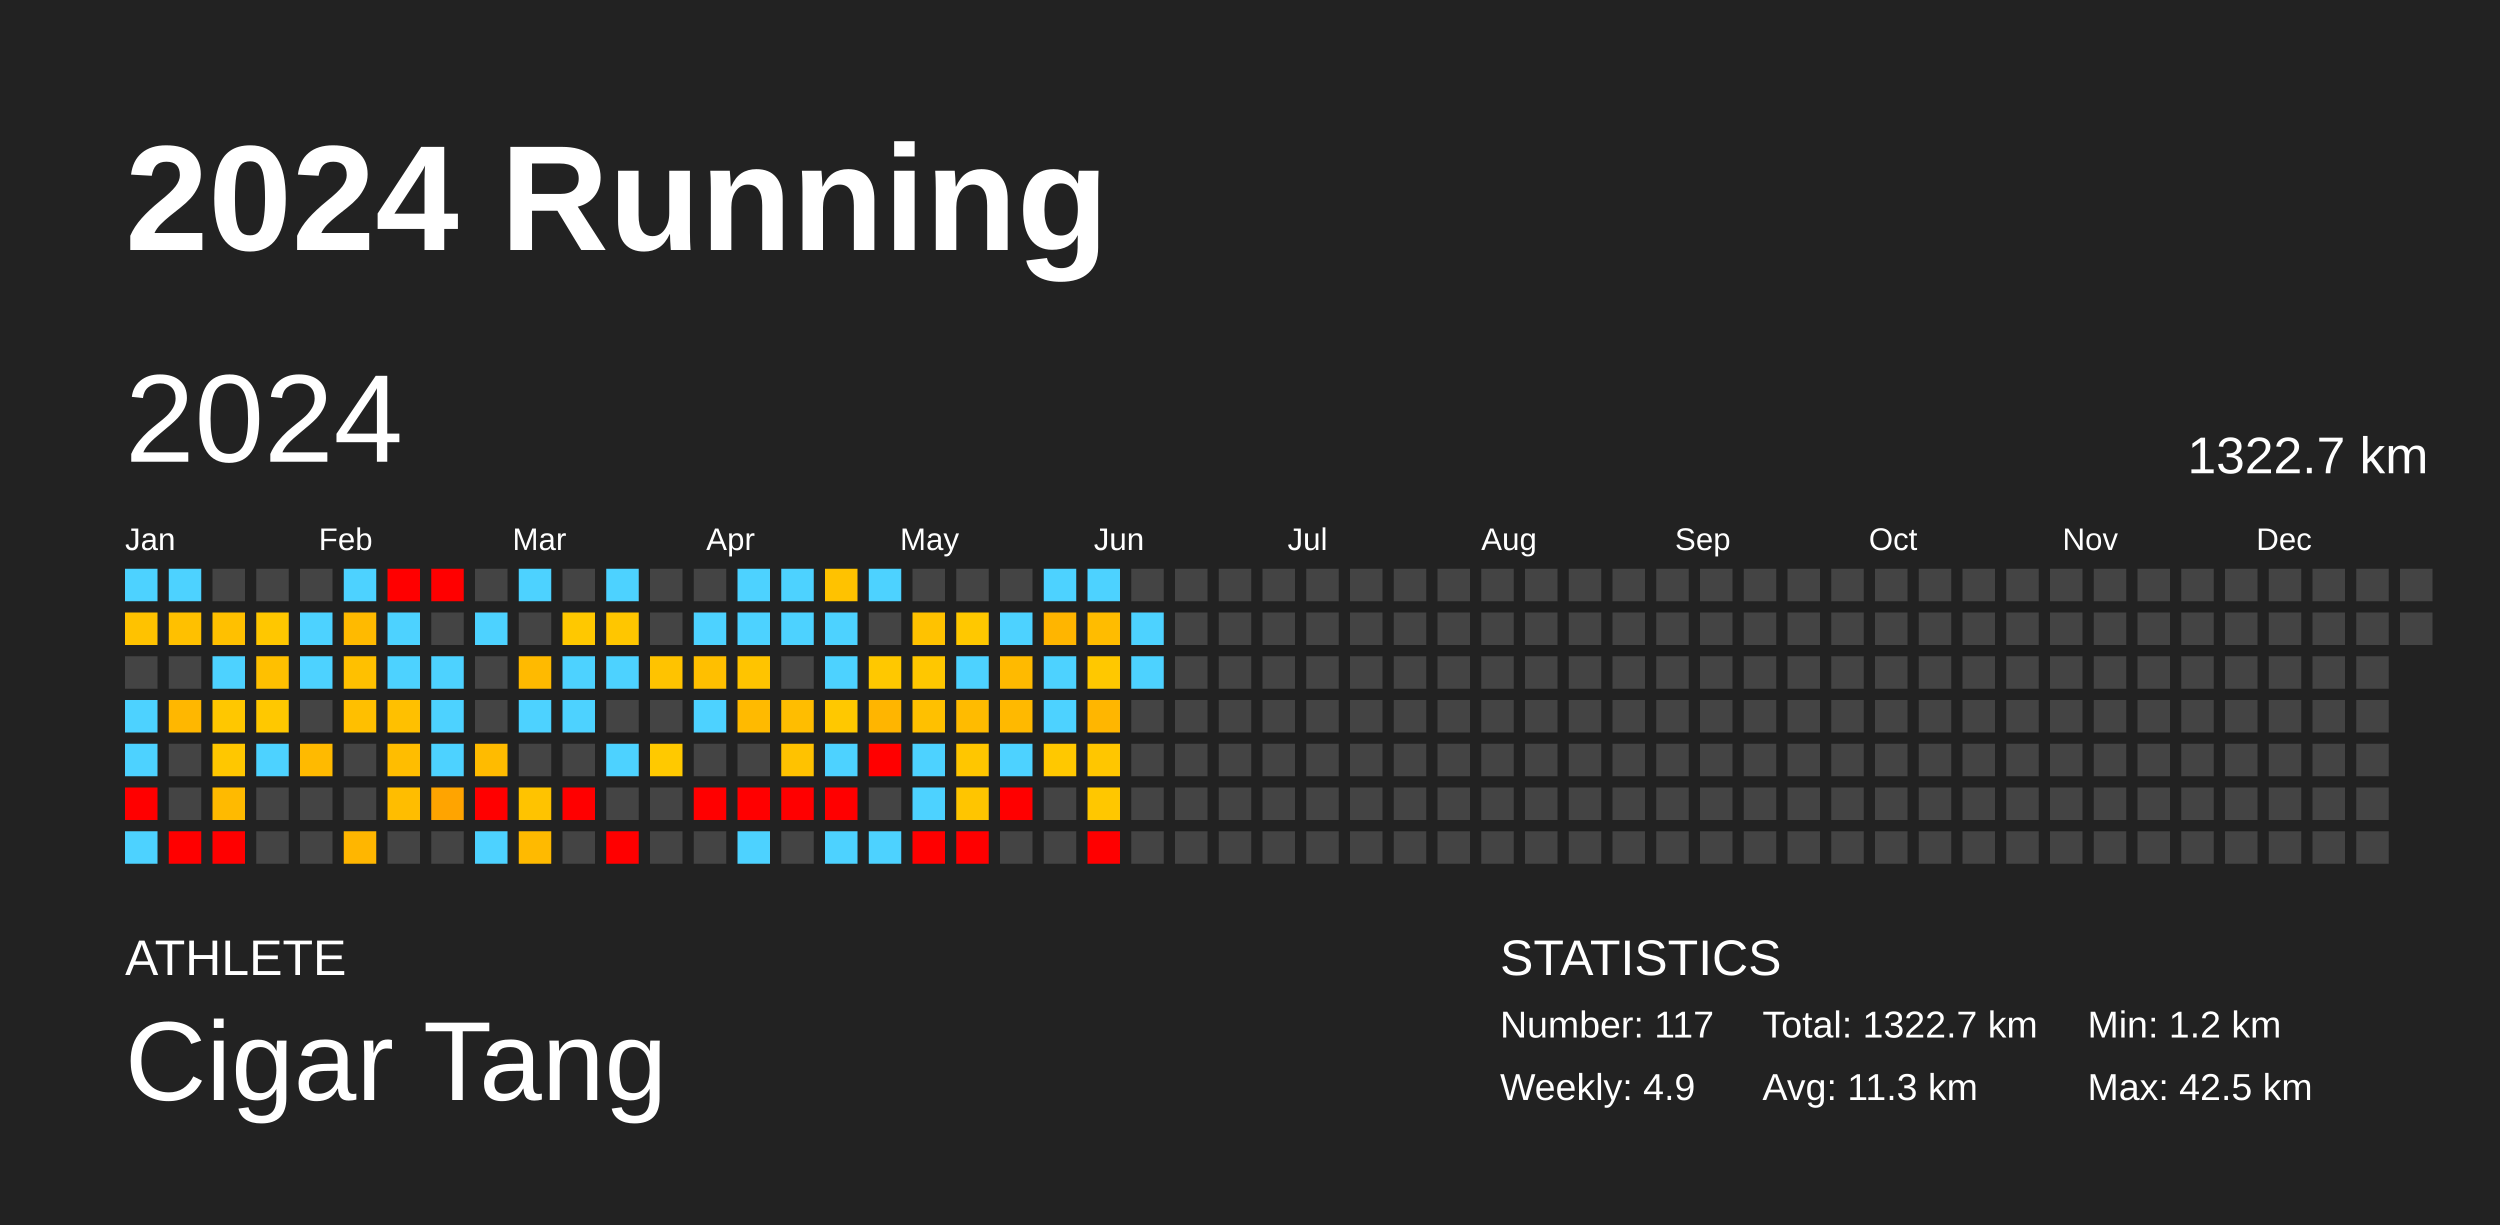
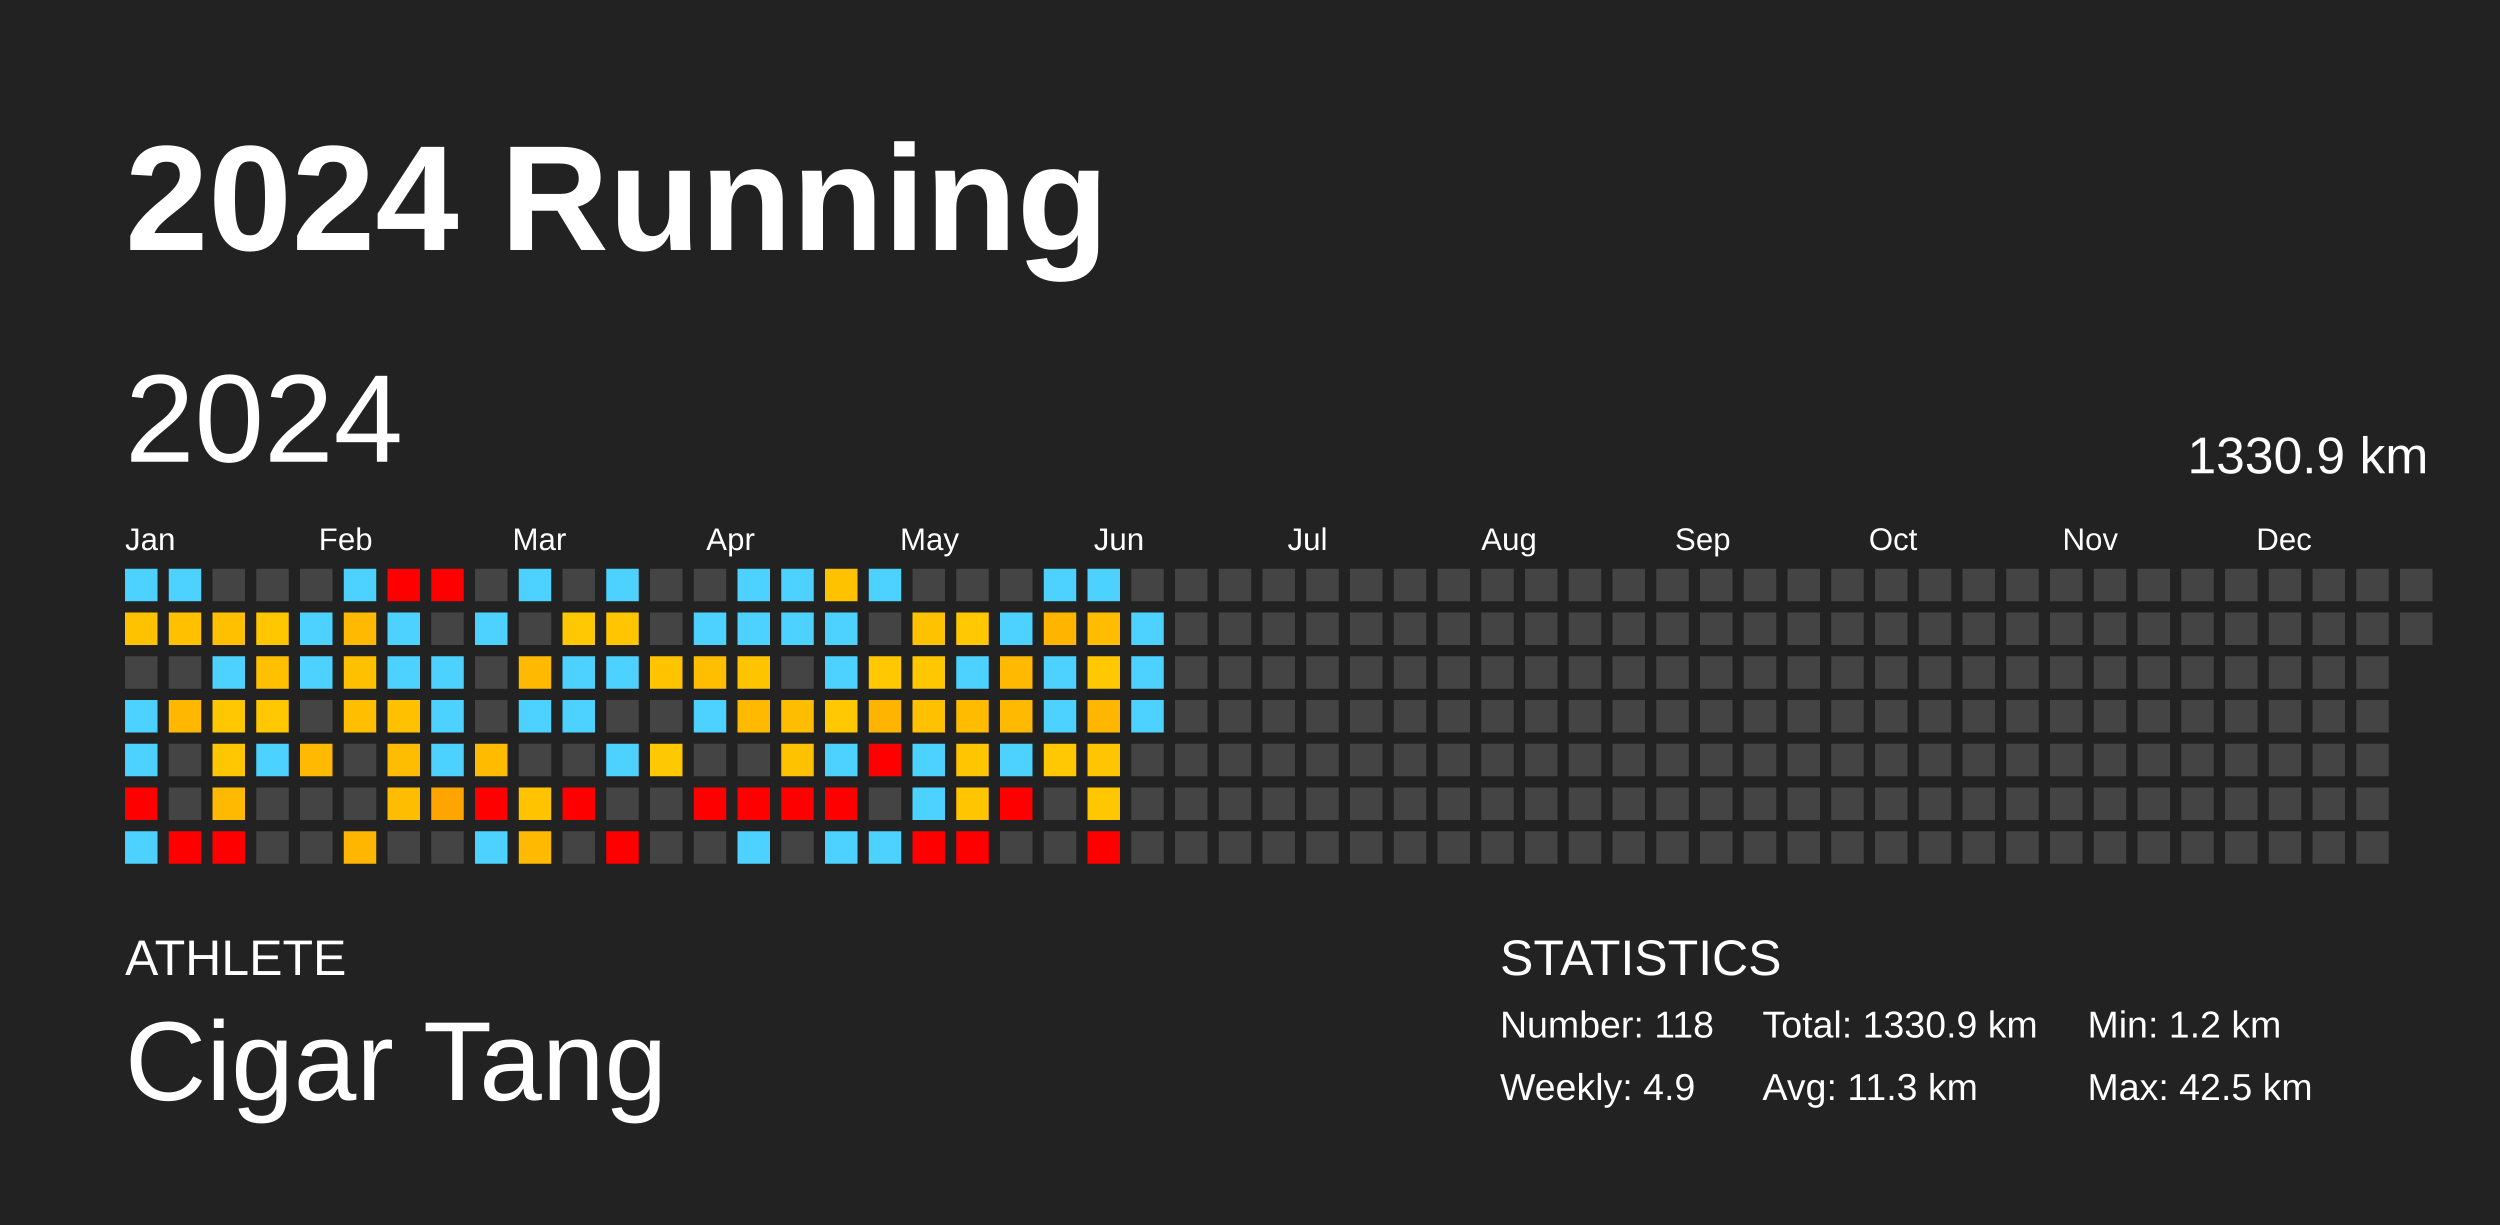
<svg xmlns="http://www.w3.org/2000/svg" baseProfile="full" height="98mm" version="1.1" viewBox="0,0,200,98" width="200mm">
  <defs />
  <rect fill="#222222" height="98" width="200" x="0" y="0" />
  <text fill="#FFFFFF" style="font-size:12px; font-family:Arial; font-weight:bold;" x="10" y="20">2024 Running</text>
  <text fill="#FFFFFF" style="font-size:4px; font-family:Arial" x="10" y="78">ATHLETE</text>
  <text fill="#FFFFFF" style="font-size:9px; font-family:Arial" x="10" y="88">Cigar Tang</text>
  <text fill="#FFFFFF" style="font-size:4px; font-family:Arial" x="120" y="78">STATISTICS</text>
-   <text fill="#FFFFFF" style="font-size:3px; font-family:Arial" x="120" y="83">Number: 117</text>
+   <text fill="#FFFFFF" style="font-size:3px; font-family:Arial" x="120" y="83">Number: 118</text>
  <text fill="#FFFFFF" style="font-size:3px; font-family:Arial" x="120" y="88">Weekly: 4.9</text>
-   <text fill="#FFFFFF" style="font-size:3px; font-family:Arial" x="141" y="83">Total: 1322.7 km</text>
+   <text fill="#FFFFFF" style="font-size:3px; font-family:Arial" x="141" y="83">Total: 1330.9 km</text>
  <text fill="#FFFFFF" style="font-size:3px; font-family:Arial" x="141" y="88">Avg: 11.3 km</text>
  <text fill="#FFFFFF" style="font-size:3px; font-family:Arial" x="167" y="83">Min: 1.2 km</text>
  <text fill="#FFFFFF" style="font-size:3px; font-family:Arial" x="167" y="88">Max: 42.5 km</text>
  <text dominant-baseline="hanging" fill="#FFFFFF" style="font-size:10.0px; font-family:Arial;" x="10" y="30">2024</text>
-   <text dominant-baseline="hanging" fill="#FFFFFF" style="font-size:4.125px; font-family:Arial;" x="175" y="35">1322.7 km</text>
+   <text dominant-baseline="hanging" fill="#FFFFFF" style="font-size:4.125px; font-family:Arial;" x="175" y="35">1330.9 km</text>
  <text fill="#FFFFFF" style="font-size:2.5px; font-family:Arial" x="10.0" y="44">Jan</text>
  <text fill="#FFFFFF" style="font-size:2.5px; font-family:Arial" x="25.5" y="44">Feb</text>
  <text fill="#FFFFFF" style="font-size:2.5px; font-family:Arial" x="41.0" y="44">Mar</text>
  <text fill="#FFFFFF" style="font-size:2.5px; font-family:Arial" x="56.5" y="44">Apr</text>
  <text fill="#FFFFFF" style="font-size:2.5px; font-family:Arial" x="72.0" y="44">May</text>
  <text fill="#FFFFFF" style="font-size:2.5px; font-family:Arial" x="87.5" y="44">Jun</text>
  <text fill="#FFFFFF" style="font-size:2.5px; font-family:Arial" x="103.0" y="44">Jul</text>
  <text fill="#FFFFFF" style="font-size:2.5px; font-family:Arial" x="118.5" y="44">Aug</text>
  <text fill="#FFFFFF" style="font-size:2.5px; font-family:Arial" x="134.0" y="44">Sep</text>
  <text fill="#FFFFFF" style="font-size:2.5px; font-family:Arial" x="149.5" y="44">Oct</text>
  <text fill="#FFFFFF" style="font-size:2.5px; font-family:Arial" x="165.0" y="44">Nov</text>
  <text fill="#FFFFFF" style="font-size:2.5px; font-family:Arial" x="180.5" y="44">Dec</text>
  <rect fill="#4dd2ff" height="2.6" width="2.6" x="10.0" y="45.5" />
  <rect fill="#ffc200" height="2.6" width="2.6" x="10.0" y="49.0" />
  <rect fill="#444444" height="2.6" width="2.6" x="10.0" y="52.5" />
  <rect fill="#4dd2ff" height="2.6" width="2.6" x="10.0" y="56.0" />
  <rect fill="#4dd2ff" height="2.6" width="2.6" x="10.0" y="59.5" />
  <rect fill="red" height="2.6" width="2.6" x="10.0" y="63.0" />
  <rect fill="#4dd2ff" height="2.6" width="2.6" x="10.0" y="66.5" />
  <rect fill="#4dd2ff" height="2.6" width="2.6" x="13.5" y="45.5" />
  <rect fill="#ffc000" height="2.6" width="2.6" x="13.5" y="49.0" />
  <rect fill="#444444" height="2.6" width="2.6" x="13.5" y="52.5" />
  <rect fill="#ffb700" height="2.6" width="2.6" x="13.5" y="56.0" />
  <rect fill="#444444" height="2.6" width="2.6" x="13.5" y="59.5" />
  <rect fill="#444444" height="2.6" width="2.6" x="13.5" y="63.0" />
  <rect fill="red" height="2.6" width="2.6" x="13.5" y="66.5" />
  <rect fill="#444444" height="2.6" width="2.6" x="17.0" y="45.5" />
  <rect fill="#ffc000" height="2.6" width="2.6" x="17.0" y="49.0" />
  <rect fill="#4dd2ff" height="2.6" width="2.6" x="17.0" y="52.5" />
  <rect fill="#ffc700" height="2.6" width="2.6" x="17.0" y="56.0" />
  <rect fill="#ffc700" height="2.6" width="2.6" x="17.0" y="59.5" />
  <rect fill="#ffba00" height="2.6" width="2.6" x="17.0" y="63.0" />
  <rect fill="red" height="2.6" width="2.6" x="17.0" y="66.5" />
  <rect fill="#444444" height="2.6" width="2.6" x="20.5" y="45.5" />
  <rect fill="#ffc700" height="2.6" width="2.6" x="20.5" y="49.0" />
  <rect fill="#ffc000" height="2.6" width="2.6" x="20.5" y="52.5" />
  <rect fill="#ffc800" height="2.6" width="2.6" x="20.5" y="56.0" />
  <rect fill="#4dd2ff" height="2.6" width="2.6" x="20.5" y="59.5" />
  <rect fill="#444444" height="2.6" width="2.6" x="20.5" y="63.0" />
  <rect fill="#444444" height="2.6" width="2.6" x="20.5" y="66.5" />
  <rect fill="#444444" height="2.6" width="2.6" x="24.0" y="45.5" />
  <rect fill="#4dd2ff" height="2.6" width="2.6" x="24.0" y="49.0" />
  <rect fill="#4dd2ff" height="2.6" width="2.6" x="24.0" y="52.5" />
  <rect fill="#444444" height="2.6" width="2.6" x="24.0" y="56.0" />
  <rect fill="#ffba00" height="2.6" width="2.6" x="24.0" y="59.5" />
  <rect fill="#444444" height="2.6" width="2.6" x="24.0" y="63.0" />
  <rect fill="#444444" height="2.6" width="2.6" x="24.0" y="66.5" />
  <rect fill="#4dd2ff" height="2.6" width="2.6" x="27.5" y="45.5" />
  <rect fill="#ffba00" height="2.6" width="2.6" x="27.5" y="49.0" />
  <rect fill="#ffc000" height="2.6" width="2.6" x="27.5" y="52.5" />
  <rect fill="#ffbf00" height="2.6" width="2.6" x="27.5" y="56.0" />
  <rect fill="#444444" height="2.6" width="2.6" x="27.5" y="59.5" />
  <rect fill="#444444" height="2.6" width="2.6" x="27.5" y="63.0" />
  <rect fill="#ffb600" height="2.6" width="2.6" x="27.5" y="66.5" />
  <rect fill="red" height="2.6" width="2.6" x="31.0" y="45.5" />
  <rect fill="#4dd2ff" height="2.6" width="2.6" x="31.0" y="49.0" />
  <rect fill="#4dd2ff" height="2.6" width="2.6" x="31.0" y="52.5" />
  <rect fill="#ffc000" height="2.6" width="2.6" x="31.0" y="56.0" />
  <rect fill="#ffbd00" height="2.6" width="2.6" x="31.0" y="59.5" />
  <rect fill="#ffbd00" height="2.6" width="2.6" x="31.0" y="63.0" />
  <rect fill="#444444" height="2.6" width="2.6" x="31.0" y="66.5" />
  <rect fill="red" height="2.6" width="2.6" x="34.5" y="45.5" />
  <rect fill="#444444" height="2.6" width="2.6" x="34.5" y="49.0" />
  <rect fill="#4dd2ff" height="2.6" width="2.6" x="34.5" y="52.5" />
  <rect fill="#4dd2ff" height="2.6" width="2.6" x="34.5" y="56.0" />
  <rect fill="#4dd2ff" height="2.6" width="2.6" x="34.5" y="59.5" />
  <rect fill="#ffa400" height="2.6" width="2.6" x="34.5" y="63.0" />
  <rect fill="#444444" height="2.6" width="2.6" x="34.5" y="66.5" />
  <rect fill="#444444" height="2.6" width="2.6" x="38.0" y="45.5" />
  <rect fill="#4dd2ff" height="2.6" width="2.6" x="38.0" y="49.0" />
  <rect fill="#444444" height="2.6" width="2.6" x="38.0" y="52.5" />
  <rect fill="#444444" height="2.6" width="2.6" x="38.0" y="56.0" />
  <rect fill="#ffbb00" height="2.6" width="2.6" x="38.0" y="59.5" />
  <rect fill="red" height="2.6" width="2.6" x="38.0" y="63.0" />
  <rect fill="#4dd2ff" height="2.6" width="2.6" x="38.0" y="66.5" />
  <rect fill="#4dd2ff" height="2.6" width="2.6" x="41.5" y="45.5" />
  <rect fill="#444444" height="2.6" width="2.6" x="41.5" y="49.0" />
  <rect fill="#ffba00" height="2.6" width="2.6" x="41.5" y="52.5" />
  <rect fill="#4dd2ff" height="2.6" width="2.6" x="41.5" y="56.0" />
  <rect fill="#444444" height="2.6" width="2.6" x="41.5" y="59.5" />
  <rect fill="#ffc300" height="2.6" width="2.6" x="41.5" y="63.0" />
  <rect fill="#ffba00" height="2.6" width="2.6" x="41.5" y="66.5" />
  <rect fill="#444444" height="2.6" width="2.6" x="45.0" y="45.5" />
  <rect fill="#ffc800" height="2.6" width="2.6" x="45.0" y="49.0" />
  <rect fill="#4dd2ff" height="2.6" width="2.6" x="45.0" y="52.5" />
  <rect fill="#4dd2ff" height="2.6" width="2.6" x="45.0" y="56.0" />
  <rect fill="#444444" height="2.6" width="2.6" x="45.0" y="59.5" />
  <rect fill="red" height="2.6" width="2.6" x="45.0" y="63.0" />
  <rect fill="#444444" height="2.6" width="2.6" x="45.0" y="66.5" />
  <rect fill="#4dd2ff" height="2.6" width="2.6" x="48.5" y="45.5" />
  <rect fill="#ffc600" height="2.6" width="2.6" x="48.5" y="49.0" />
  <rect fill="#4dd2ff" height="2.6" width="2.6" x="48.5" y="52.5" />
  <rect fill="#444444" height="2.6" width="2.6" x="48.5" y="56.0" />
  <rect fill="#4dd2ff" height="2.6" width="2.6" x="48.5" y="59.5" />
  <rect fill="#444444" height="2.6" width="2.6" x="48.5" y="63.0" />
  <rect fill="red" height="2.6" width="2.6" x="48.5" y="66.5" />
  <rect fill="#444444" height="2.6" width="2.6" x="52.0" y="45.5" />
  <rect fill="#444444" height="2.6" width="2.6" x="52.0" y="49.0" />
  <rect fill="#ffc300" height="2.6" width="2.6" x="52.0" y="52.5" />
  <rect fill="#444444" height="2.6" width="2.6" x="52.0" y="56.0" />
  <rect fill="#ffc900" height="2.6" width="2.6" x="52.0" y="59.5" />
  <rect fill="#444444" height="2.6" width="2.6" x="52.0" y="63.0" />
  <rect fill="#444444" height="2.6" width="2.6" x="52.0" y="66.5" />
  <rect fill="#444444" height="2.6" width="2.6" x="55.5" y="45.5" />
  <rect fill="#4dd2ff" height="2.6" width="2.6" x="55.5" y="49.0" />
  <rect fill="#ffbf00" height="2.6" width="2.6" x="55.5" y="52.5" />
  <rect fill="#4dd2ff" height="2.6" width="2.6" x="55.5" y="56.0" />
  <rect fill="#444444" height="2.6" width="2.6" x="55.5" y="59.5" />
  <rect fill="red" height="2.6" width="2.6" x="55.5" y="63.0" />
  <rect fill="#444444" height="2.6" width="2.6" x="55.5" y="66.5" />
  <rect fill="#4dd2ff" height="2.6" width="2.6" x="59.0" y="45.5" />
  <rect fill="#4dd2ff" height="2.6" width="2.6" x="59.0" y="49.0" />
  <rect fill="#ffc400" height="2.6" width="2.6" x="59.0" y="52.5" />
  <rect fill="#ffba00" height="2.6" width="2.6" x="59.0" y="56.0" />
  <rect fill="#444444" height="2.6" width="2.6" x="59.0" y="59.5" />
  <rect fill="red" height="2.6" width="2.6" x="59.0" y="63.0" />
  <rect fill="#4dd2ff" height="2.6" width="2.6" x="59.0" y="66.5" />
  <rect fill="#4dd2ff" height="2.6" width="2.6" x="62.5" y="45.5" />
  <rect fill="#4dd2ff" height="2.6" width="2.6" x="62.5" y="49.0" />
  <rect fill="#444444" height="2.6" width="2.6" x="62.5" y="52.5" />
  <rect fill="#ffbd00" height="2.6" width="2.6" x="62.5" y="56.0" />
  <rect fill="#ffc200" height="2.6" width="2.6" x="62.5" y="59.5" />
  <rect fill="red" height="2.6" width="2.6" x="62.5" y="63.0" />
  <rect fill="#444444" height="2.6" width="2.6" x="62.5" y="66.5" />
  <rect fill="#ffc200" height="2.6" width="2.6" x="66.0" y="45.5" />
  <rect fill="#4dd2ff" height="2.6" width="2.6" x="66.0" y="49.0" />
  <rect fill="#4dd2ff" height="2.6" width="2.6" x="66.0" y="52.5" />
  <rect fill="#ffc800" height="2.6" width="2.6" x="66.0" y="56.0" />
  <rect fill="#4dd2ff" height="2.6" width="2.6" x="66.0" y="59.5" />
  <rect fill="red" height="2.6" width="2.6" x="66.0" y="63.0" />
  <rect fill="#4dd2ff" height="2.6" width="2.6" x="66.0" y="66.5" />
  <rect fill="#4dd2ff" height="2.6" width="2.6" x="69.5" y="45.5" />
  <rect fill="#444444" height="2.6" width="2.6" x="69.5" y="49.0" />
  <rect fill="#ffc800" height="2.6" width="2.6" x="69.5" y="52.5" />
  <rect fill="#ffb500" height="2.6" width="2.6" x="69.5" y="56.0" />
  <rect fill="red" height="2.6" width="2.6" x="69.5" y="59.5" />
  <rect fill="#444444" height="2.6" width="2.6" x="69.5" y="63.0" />
  <rect fill="#4dd2ff" height="2.6" width="2.6" x="69.5" y="66.5" />
  <rect fill="#444444" height="2.6" width="2.6" x="73.0" y="45.5" />
  <rect fill="#ffc200" height="2.6" width="2.6" x="73.0" y="49.0" />
  <rect fill="#ffc700" height="2.6" width="2.6" x="73.0" y="52.5" />
  <rect fill="#ffc000" height="2.6" width="2.6" x="73.0" y="56.0" />
  <rect fill="#4dd2ff" height="2.6" width="2.6" x="73.0" y="59.5" />
  <rect fill="#4dd2ff" height="2.6" width="2.6" x="73.0" y="63.0" />
  <rect fill="red" height="2.6" width="2.6" x="73.0" y="66.5" />
  <rect fill="#444444" height="2.6" width="2.6" x="76.5" y="45.5" />
  <rect fill="#ffc800" height="2.6" width="2.6" x="76.5" y="49.0" />
  <rect fill="#4dd2ff" height="2.6" width="2.6" x="76.5" y="52.5" />
  <rect fill="#ffbb00" height="2.6" width="2.6" x="76.5" y="56.0" />
  <rect fill="#ffc600" height="2.6" width="2.6" x="76.5" y="59.5" />
  <rect fill="#ffc500" height="2.6" width="2.6" x="76.5" y="63.0" />
  <rect fill="red" height="2.6" width="2.6" x="76.5" y="66.5" />
  <rect fill="#444444" height="2.6" width="2.6" x="80.0" y="45.5" />
  <rect fill="#4dd2ff" height="2.6" width="2.6" x="80.0" y="49.0" />
  <rect fill="#ffba00" height="2.6" width="2.6" x="80.0" y="52.5" />
  <rect fill="#ffb900" height="2.6" width="2.6" x="80.0" y="56.0" />
  <rect fill="#4dd2ff" height="2.6" width="2.6" x="80.0" y="59.5" />
  <rect fill="red" height="2.6" width="2.6" x="80.0" y="63.0" />
  <rect fill="#444444" height="2.6" width="2.6" x="80.0" y="66.5" />
  <rect fill="#4dd2ff" height="2.6" width="2.6" x="83.5" y="45.5" />
  <rect fill="#ffb500" height="2.6" width="2.6" x="83.5" y="49.0" />
  <rect fill="#4dd2ff" height="2.6" width="2.6" x="83.5" y="52.5" />
  <rect fill="#4dd2ff" height="2.6" width="2.6" x="83.5" y="56.0" />
  <rect fill="#ffc800" height="2.6" width="2.6" x="83.5" y="59.5" />
  <rect fill="#444444" height="2.6" width="2.6" x="83.5" y="63.0" />
  <rect fill="#444444" height="2.6" width="2.6" x="83.5" y="66.5" />
  <rect fill="#4dd2ff" height="2.6" width="2.6" x="87.0" y="45.5" />
  <rect fill="#ffbc00" height="2.6" width="2.6" x="87.0" y="49.0" />
  <rect fill="#ffc800" height="2.6" width="2.6" x="87.0" y="52.5" />
  <rect fill="#ffb600" height="2.6" width="2.6" x="87.0" y="56.0" />
  <rect fill="#ffc600" height="2.6" width="2.6" x="87.0" y="59.5" />
  <rect fill="#ffc700" height="2.6" width="2.6" x="87.0" y="63.0" />
  <rect fill="red" height="2.6" width="2.6" x="87.0" y="66.5" />
  <rect fill="#444444" height="2.6" width="2.6" x="90.5" y="45.5" />
  <rect fill="#4dd2ff" height="2.6" width="2.6" x="90.5" y="49.0" />
  <rect fill="#4dd2ff" height="2.6" width="2.6" x="90.5" y="52.5" />
-   <rect fill="#444444" height="2.6" width="2.6" x="90.5" y="56.0" />
+   <rect fill="#4dd2ff" height="2.6" width="2.6" x="90.5" y="56.0" />
  <rect fill="#444444" height="2.6" width="2.6" x="90.5" y="59.5" />
  <rect fill="#444444" height="2.6" width="2.6" x="90.5" y="63.0" />
  <rect fill="#444444" height="2.6" width="2.6" x="90.5" y="66.5" />
  <rect fill="#444444" height="2.6" width="2.6" x="94.0" y="45.5" />
  <rect fill="#444444" height="2.6" width="2.6" x="94.0" y="49.0" />
  <rect fill="#444444" height="2.6" width="2.6" x="94.0" y="52.5" />
  <rect fill="#444444" height="2.6" width="2.6" x="94.0" y="56.0" />
  <rect fill="#444444" height="2.6" width="2.6" x="94.0" y="59.5" />
  <rect fill="#444444" height="2.6" width="2.6" x="94.0" y="63.0" />
  <rect fill="#444444" height="2.6" width="2.6" x="94.0" y="66.5" />
  <rect fill="#444444" height="2.6" width="2.6" x="97.5" y="45.5" />
  <rect fill="#444444" height="2.6" width="2.6" x="97.5" y="49.0" />
  <rect fill="#444444" height="2.6" width="2.6" x="97.5" y="52.5" />
  <rect fill="#444444" height="2.6" width="2.6" x="97.5" y="56.0" />
  <rect fill="#444444" height="2.6" width="2.6" x="97.5" y="59.5" />
  <rect fill="#444444" height="2.6" width="2.6" x="97.5" y="63.0" />
  <rect fill="#444444" height="2.6" width="2.6" x="97.5" y="66.5" />
  <rect fill="#444444" height="2.6" width="2.6" x="101.0" y="45.5" />
  <rect fill="#444444" height="2.6" width="2.6" x="101.0" y="49.0" />
  <rect fill="#444444" height="2.6" width="2.6" x="101.0" y="52.5" />
  <rect fill="#444444" height="2.6" width="2.6" x="101.0" y="56.0" />
  <rect fill="#444444" height="2.6" width="2.6" x="101.0" y="59.5" />
  <rect fill="#444444" height="2.6" width="2.6" x="101.0" y="63.0" />
  <rect fill="#444444" height="2.6" width="2.6" x="101.0" y="66.5" />
  <rect fill="#444444" height="2.6" width="2.6" x="104.5" y="45.5" />
  <rect fill="#444444" height="2.6" width="2.6" x="104.5" y="49.0" />
  <rect fill="#444444" height="2.6" width="2.6" x="104.5" y="52.5" />
  <rect fill="#444444" height="2.6" width="2.6" x="104.5" y="56.0" />
  <rect fill="#444444" height="2.6" width="2.6" x="104.5" y="59.5" />
  <rect fill="#444444" height="2.6" width="2.6" x="104.5" y="63.0" />
  <rect fill="#444444" height="2.6" width="2.6" x="104.5" y="66.5" />
  <rect fill="#444444" height="2.6" width="2.6" x="108.0" y="45.5" />
  <rect fill="#444444" height="2.6" width="2.6" x="108.0" y="49.0" />
  <rect fill="#444444" height="2.6" width="2.6" x="108.0" y="52.5" />
  <rect fill="#444444" height="2.6" width="2.6" x="108.0" y="56.0" />
  <rect fill="#444444" height="2.6" width="2.6" x="108.0" y="59.5" />
  <rect fill="#444444" height="2.6" width="2.6" x="108.0" y="63.0" />
  <rect fill="#444444" height="2.6" width="2.6" x="108.0" y="66.5" />
  <rect fill="#444444" height="2.6" width="2.6" x="111.5" y="45.5" />
  <rect fill="#444444" height="2.6" width="2.6" x="111.5" y="49.0" />
  <rect fill="#444444" height="2.6" width="2.6" x="111.5" y="52.5" />
  <rect fill="#444444" height="2.6" width="2.6" x="111.5" y="56.0" />
  <rect fill="#444444" height="2.6" width="2.6" x="111.5" y="59.5" />
  <rect fill="#444444" height="2.6" width="2.6" x="111.5" y="63.0" />
  <rect fill="#444444" height="2.6" width="2.6" x="111.5" y="66.5" />
  <rect fill="#444444" height="2.6" width="2.6" x="115.0" y="45.5" />
  <rect fill="#444444" height="2.6" width="2.6" x="115.0" y="49.0" />
  <rect fill="#444444" height="2.6" width="2.6" x="115.0" y="52.5" />
  <rect fill="#444444" height="2.6" width="2.6" x="115.0" y="56.0" />
  <rect fill="#444444" height="2.6" width="2.6" x="115.0" y="59.5" />
  <rect fill="#444444" height="2.6" width="2.6" x="115.0" y="63.0" />
  <rect fill="#444444" height="2.6" width="2.6" x="115.0" y="66.5" />
  <rect fill="#444444" height="2.6" width="2.6" x="118.5" y="45.5" />
  <rect fill="#444444" height="2.6" width="2.6" x="118.5" y="49.0" />
  <rect fill="#444444" height="2.6" width="2.6" x="118.5" y="52.5" />
  <rect fill="#444444" height="2.6" width="2.6" x="118.5" y="56.0" />
  <rect fill="#444444" height="2.6" width="2.6" x="118.5" y="59.5" />
  <rect fill="#444444" height="2.6" width="2.6" x="118.5" y="63.0" />
  <rect fill="#444444" height="2.6" width="2.6" x="118.5" y="66.5" />
  <rect fill="#444444" height="2.6" width="2.6" x="122.0" y="45.5" />
  <rect fill="#444444" height="2.6" width="2.6" x="122.0" y="49.0" />
  <rect fill="#444444" height="2.6" width="2.6" x="122.0" y="52.5" />
  <rect fill="#444444" height="2.6" width="2.6" x="122.0" y="56.0" />
  <rect fill="#444444" height="2.6" width="2.6" x="122.0" y="59.5" />
  <rect fill="#444444" height="2.6" width="2.6" x="122.0" y="63.0" />
  <rect fill="#444444" height="2.6" width="2.6" x="122.0" y="66.5" />
  <rect fill="#444444" height="2.6" width="2.6" x="125.5" y="45.5" />
  <rect fill="#444444" height="2.6" width="2.6" x="125.5" y="49.0" />
  <rect fill="#444444" height="2.6" width="2.6" x="125.5" y="52.5" />
  <rect fill="#444444" height="2.6" width="2.6" x="125.5" y="56.0" />
  <rect fill="#444444" height="2.6" width="2.6" x="125.5" y="59.5" />
  <rect fill="#444444" height="2.6" width="2.6" x="125.5" y="63.0" />
  <rect fill="#444444" height="2.6" width="2.6" x="125.5" y="66.5" />
  <rect fill="#444444" height="2.6" width="2.6" x="129.0" y="45.5" />
  <rect fill="#444444" height="2.6" width="2.6" x="129.0" y="49.0" />
  <rect fill="#444444" height="2.6" width="2.6" x="129.0" y="52.5" />
  <rect fill="#444444" height="2.6" width="2.6" x="129.0" y="56.0" />
  <rect fill="#444444" height="2.6" width="2.6" x="129.0" y="59.5" />
  <rect fill="#444444" height="2.6" width="2.6" x="129.0" y="63.0" />
  <rect fill="#444444" height="2.6" width="2.6" x="129.0" y="66.5" />
  <rect fill="#444444" height="2.6" width="2.6" x="132.5" y="45.5" />
  <rect fill="#444444" height="2.6" width="2.6" x="132.5" y="49.0" />
  <rect fill="#444444" height="2.6" width="2.6" x="132.5" y="52.5" />
  <rect fill="#444444" height="2.6" width="2.6" x="132.5" y="56.0" />
  <rect fill="#444444" height="2.6" width="2.6" x="132.5" y="59.5" />
  <rect fill="#444444" height="2.6" width="2.6" x="132.5" y="63.0" />
  <rect fill="#444444" height="2.6" width="2.6" x="132.5" y="66.5" />
  <rect fill="#444444" height="2.6" width="2.6" x="136.0" y="45.5" />
  <rect fill="#444444" height="2.6" width="2.6" x="136.0" y="49.0" />
  <rect fill="#444444" height="2.6" width="2.6" x="136.0" y="52.5" />
  <rect fill="#444444" height="2.6" width="2.6" x="136.0" y="56.0" />
  <rect fill="#444444" height="2.6" width="2.6" x="136.0" y="59.5" />
  <rect fill="#444444" height="2.6" width="2.6" x="136.0" y="63.0" />
  <rect fill="#444444" height="2.6" width="2.6" x="136.0" y="66.5" />
  <rect fill="#444444" height="2.6" width="2.6" x="139.5" y="45.5" />
  <rect fill="#444444" height="2.6" width="2.6" x="139.5" y="49.0" />
  <rect fill="#444444" height="2.6" width="2.6" x="139.5" y="52.5" />
  <rect fill="#444444" height="2.6" width="2.6" x="139.5" y="56.0" />
  <rect fill="#444444" height="2.6" width="2.6" x="139.5" y="59.5" />
  <rect fill="#444444" height="2.6" width="2.6" x="139.5" y="63.0" />
  <rect fill="#444444" height="2.6" width="2.6" x="139.5" y="66.5" />
  <rect fill="#444444" height="2.6" width="2.6" x="143.0" y="45.5" />
  <rect fill="#444444" height="2.6" width="2.6" x="143.0" y="49.0" />
  <rect fill="#444444" height="2.6" width="2.6" x="143.0" y="52.5" />
  <rect fill="#444444" height="2.6" width="2.6" x="143.0" y="56.0" />
  <rect fill="#444444" height="2.6" width="2.6" x="143.0" y="59.5" />
  <rect fill="#444444" height="2.6" width="2.6" x="143.0" y="63.0" />
  <rect fill="#444444" height="2.6" width="2.6" x="143.0" y="66.5" />
  <rect fill="#444444" height="2.6" width="2.6" x="146.5" y="45.5" />
  <rect fill="#444444" height="2.6" width="2.6" x="146.5" y="49.0" />
  <rect fill="#444444" height="2.6" width="2.6" x="146.5" y="52.5" />
  <rect fill="#444444" height="2.6" width="2.6" x="146.5" y="56.0" />
  <rect fill="#444444" height="2.6" width="2.6" x="146.5" y="59.5" />
  <rect fill="#444444" height="2.6" width="2.6" x="146.5" y="63.0" />
  <rect fill="#444444" height="2.6" width="2.6" x="146.5" y="66.5" />
  <rect fill="#444444" height="2.6" width="2.6" x="150.0" y="45.5" />
  <rect fill="#444444" height="2.6" width="2.6" x="150.0" y="49.0" />
  <rect fill="#444444" height="2.6" width="2.6" x="150.0" y="52.5" />
  <rect fill="#444444" height="2.6" width="2.6" x="150.0" y="56.0" />
  <rect fill="#444444" height="2.6" width="2.6" x="150.0" y="59.5" />
  <rect fill="#444444" height="2.6" width="2.6" x="150.0" y="63.0" />
  <rect fill="#444444" height="2.6" width="2.6" x="150.0" y="66.5" />
  <rect fill="#444444" height="2.6" width="2.6" x="153.5" y="45.5" />
  <rect fill="#444444" height="2.6" width="2.6" x="153.5" y="49.0" />
  <rect fill="#444444" height="2.6" width="2.6" x="153.5" y="52.5" />
  <rect fill="#444444" height="2.6" width="2.6" x="153.5" y="56.0" />
  <rect fill="#444444" height="2.6" width="2.6" x="153.5" y="59.5" />
  <rect fill="#444444" height="2.6" width="2.6" x="153.5" y="63.0" />
  <rect fill="#444444" height="2.6" width="2.6" x="153.5" y="66.5" />
  <rect fill="#444444" height="2.6" width="2.6" x="157.0" y="45.5" />
  <rect fill="#444444" height="2.6" width="2.6" x="157.0" y="49.0" />
  <rect fill="#444444" height="2.6" width="2.6" x="157.0" y="52.5" />
  <rect fill="#444444" height="2.6" width="2.6" x="157.0" y="56.0" />
  <rect fill="#444444" height="2.6" width="2.6" x="157.0" y="59.5" />
  <rect fill="#444444" height="2.6" width="2.6" x="157.0" y="63.0" />
  <rect fill="#444444" height="2.6" width="2.6" x="157.0" y="66.5" />
  <rect fill="#444444" height="2.6" width="2.6" x="160.5" y="45.5" />
  <rect fill="#444444" height="2.6" width="2.6" x="160.5" y="49.0" />
  <rect fill="#444444" height="2.6" width="2.6" x="160.5" y="52.5" />
  <rect fill="#444444" height="2.6" width="2.6" x="160.5" y="56.0" />
  <rect fill="#444444" height="2.6" width="2.6" x="160.5" y="59.5" />
  <rect fill="#444444" height="2.6" width="2.6" x="160.5" y="63.0" />
  <rect fill="#444444" height="2.6" width="2.6" x="160.5" y="66.5" />
  <rect fill="#444444" height="2.6" width="2.6" x="164.0" y="45.5" />
  <rect fill="#444444" height="2.6" width="2.6" x="164.0" y="49.0" />
  <rect fill="#444444" height="2.6" width="2.6" x="164.0" y="52.5" />
  <rect fill="#444444" height="2.6" width="2.6" x="164.0" y="56.0" />
  <rect fill="#444444" height="2.6" width="2.6" x="164.0" y="59.5" />
  <rect fill="#444444" height="2.6" width="2.6" x="164.0" y="63.0" />
  <rect fill="#444444" height="2.6" width="2.6" x="164.0" y="66.5" />
  <rect fill="#444444" height="2.6" width="2.6" x="167.5" y="45.5" />
  <rect fill="#444444" height="2.6" width="2.6" x="167.5" y="49.0" />
  <rect fill="#444444" height="2.6" width="2.6" x="167.5" y="52.5" />
  <rect fill="#444444" height="2.6" width="2.6" x="167.5" y="56.0" />
  <rect fill="#444444" height="2.6" width="2.6" x="167.5" y="59.5" />
  <rect fill="#444444" height="2.6" width="2.6" x="167.5" y="63.0" />
  <rect fill="#444444" height="2.6" width="2.6" x="167.5" y="66.5" />
  <rect fill="#444444" height="2.6" width="2.6" x="171.0" y="45.5" />
  <rect fill="#444444" height="2.6" width="2.6" x="171.0" y="49.0" />
  <rect fill="#444444" height="2.6" width="2.6" x="171.0" y="52.5" />
  <rect fill="#444444" height="2.6" width="2.6" x="171.0" y="56.0" />
  <rect fill="#444444" height="2.6" width="2.6" x="171.0" y="59.5" />
  <rect fill="#444444" height="2.6" width="2.6" x="171.0" y="63.0" />
  <rect fill="#444444" height="2.6" width="2.6" x="171.0" y="66.5" />
  <rect fill="#444444" height="2.6" width="2.6" x="174.5" y="45.5" />
  <rect fill="#444444" height="2.6" width="2.6" x="174.5" y="49.0" />
  <rect fill="#444444" height="2.6" width="2.6" x="174.5" y="52.5" />
  <rect fill="#444444" height="2.6" width="2.6" x="174.5" y="56.0" />
  <rect fill="#444444" height="2.6" width="2.6" x="174.5" y="59.5" />
  <rect fill="#444444" height="2.6" width="2.6" x="174.5" y="63.0" />
  <rect fill="#444444" height="2.6" width="2.6" x="174.5" y="66.5" />
  <rect fill="#444444" height="2.6" width="2.6" x="178.0" y="45.5" />
  <rect fill="#444444" height="2.6" width="2.6" x="178.0" y="49.0" />
  <rect fill="#444444" height="2.6" width="2.6" x="178.0" y="52.5" />
  <rect fill="#444444" height="2.6" width="2.6" x="178.0" y="56.0" />
  <rect fill="#444444" height="2.6" width="2.6" x="178.0" y="59.5" />
  <rect fill="#444444" height="2.6" width="2.6" x="178.0" y="63.0" />
  <rect fill="#444444" height="2.6" width="2.6" x="178.0" y="66.5" />
  <rect fill="#444444" height="2.6" width="2.6" x="181.5" y="45.5" />
  <rect fill="#444444" height="2.6" width="2.6" x="181.5" y="49.0" />
  <rect fill="#444444" height="2.6" width="2.6" x="181.5" y="52.5" />
  <rect fill="#444444" height="2.6" width="2.6" x="181.5" y="56.0" />
  <rect fill="#444444" height="2.6" width="2.6" x="181.5" y="59.5" />
  <rect fill="#444444" height="2.6" width="2.6" x="181.5" y="63.0" />
  <rect fill="#444444" height="2.6" width="2.6" x="181.5" y="66.5" />
  <rect fill="#444444" height="2.6" width="2.6" x="185.0" y="45.5" />
  <rect fill="#444444" height="2.6" width="2.6" x="185.0" y="49.0" />
  <rect fill="#444444" height="2.6" width="2.6" x="185.0" y="52.5" />
  <rect fill="#444444" height="2.6" width="2.6" x="185.0" y="56.0" />
  <rect fill="#444444" height="2.6" width="2.6" x="185.0" y="59.5" />
  <rect fill="#444444" height="2.6" width="2.6" x="185.0" y="63.0" />
  <rect fill="#444444" height="2.6" width="2.6" x="185.0" y="66.5" />
  <rect fill="#444444" height="2.6" width="2.6" x="188.5" y="45.5" />
  <rect fill="#444444" height="2.6" width="2.6" x="188.5" y="49.0" />
  <rect fill="#444444" height="2.6" width="2.6" x="188.5" y="52.5" />
  <rect fill="#444444" height="2.6" width="2.6" x="188.5" y="56.0" />
  <rect fill="#444444" height="2.6" width="2.6" x="188.5" y="59.5" />
  <rect fill="#444444" height="2.6" width="2.6" x="188.5" y="63.0" />
  <rect fill="#444444" height="2.6" width="2.6" x="188.5" y="66.5" />
  <rect fill="#444444" height="2.6" width="2.6" x="192.0" y="45.5" />
  <rect fill="#444444" height="2.6" width="2.6" x="192.0" y="49.0" />
</svg>
